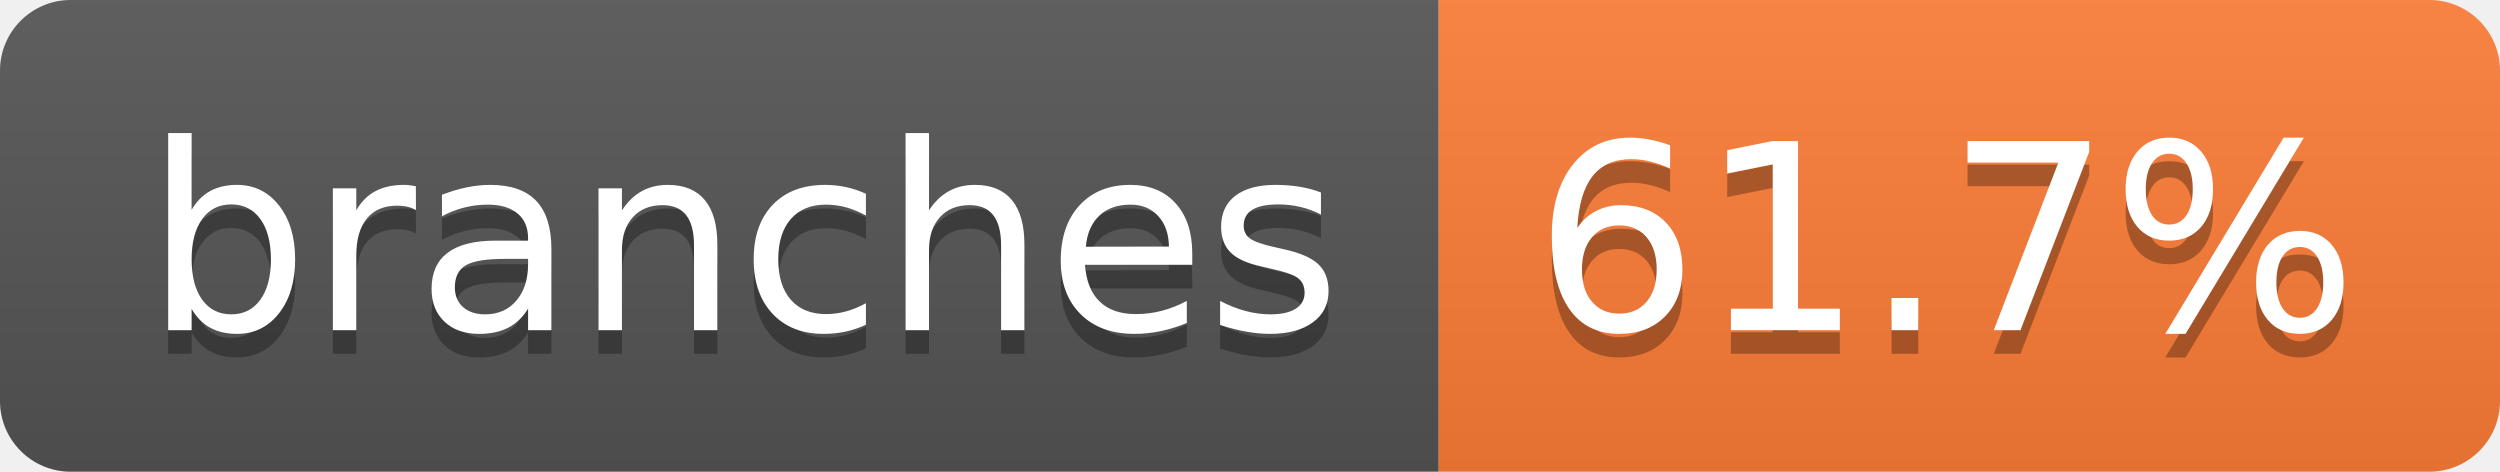
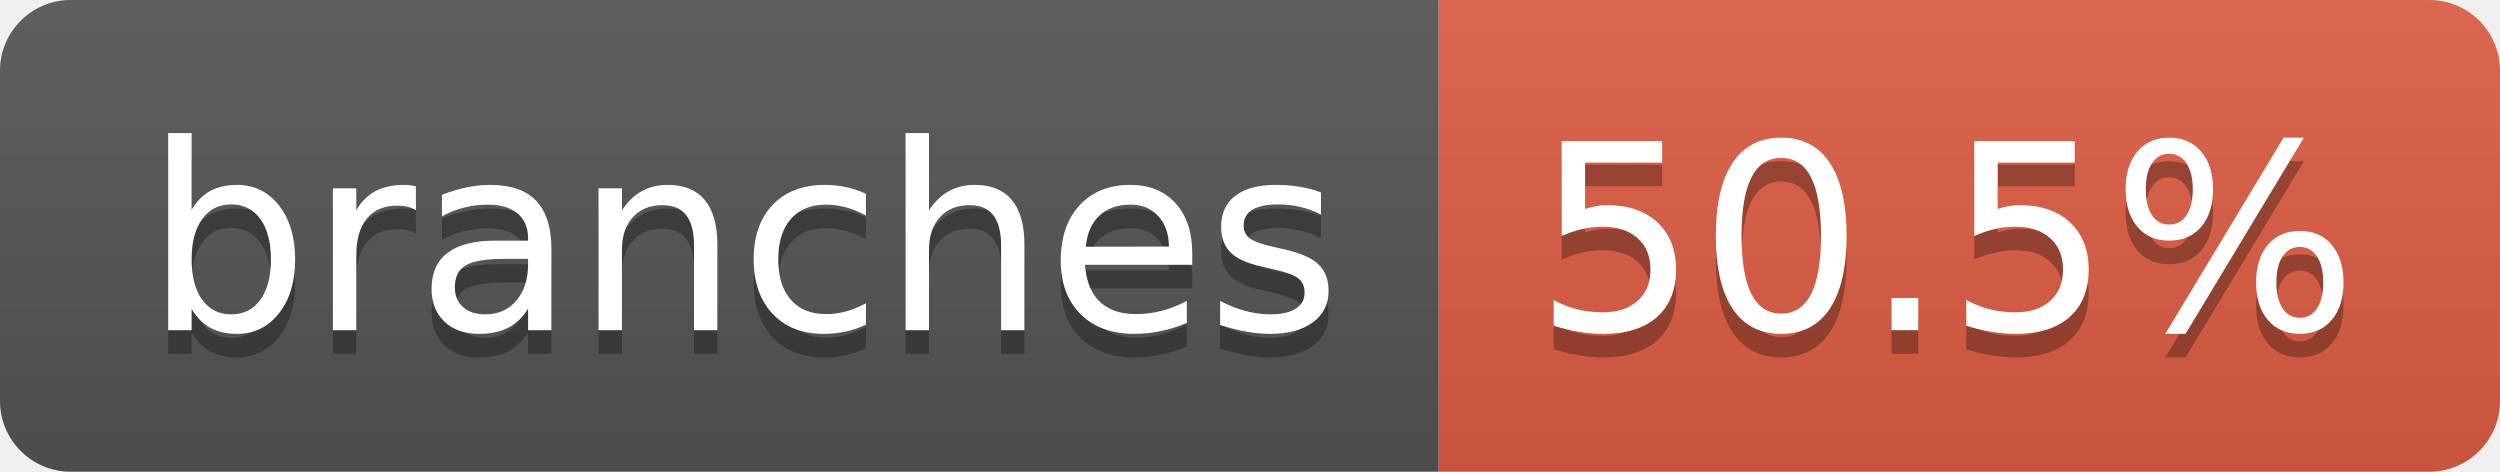
- <svg xmlns="http://www.w3.org/2000/svg" width="106" height="20" role="img" aria-label="branches: 61.7%">
+ <svg xmlns="http://www.w3.org/2000/svg" width="106" height="20" role="img" aria-label="branches: 50.5%">
  <linearGradient id="s" x2="0" y2="100%">
    <stop offset="0" stop-color="#bbb" stop-opacity=".1" />
    <stop offset="1" stop-opacity=".1" />
  </linearGradient>
  <clipPath id="r">
    <rect width="106" height="20" rx="3" fill="#fff" />
  </clipPath>
  <g clip-path="url(#r)">
    <rect width="61" height="20" fill="#555" />
-     <rect x="61" width="45" height="20" fill="#fe7d37" />
+     <rect x="61" width="45" height="20" fill="#e05d44" />
    <rect width="106" height="20" fill="url(#s)" />
  </g>
  <g fill="#fff" text-anchor="middle" font-family="Verdana,Geneva,DejaVu Sans,sans-serif" text-rendering="geometricPrecision" font-size="110">
    <text aria-hidden="true" x="315" y="150" fill="#010101" fill-opacity=".3" transform="scale(.1)" textLength="507">branches</text>
    <text x="315" y="140" transform="scale(.1)" fill="#fff" textLength="507">branches</text>
-     <text aria-hidden="true" x="825" y="150" fill="#010101" fill-opacity=".3" transform="scale(.1)" textLength="350">61.7%</text>
-     <text x="825" y="140" transform="scale(.1)" fill="#fff" textLength="350">61.7%</text>
+     <text aria-hidden="true" x="825" y="150" fill="#010101" fill-opacity=".3" transform="scale(.1)" textLength="350">50.5%</text>
+     <text x="825" y="140" transform="scale(.1)" fill="#fff" textLength="350">50.5%</text>
  </g>
</svg>
